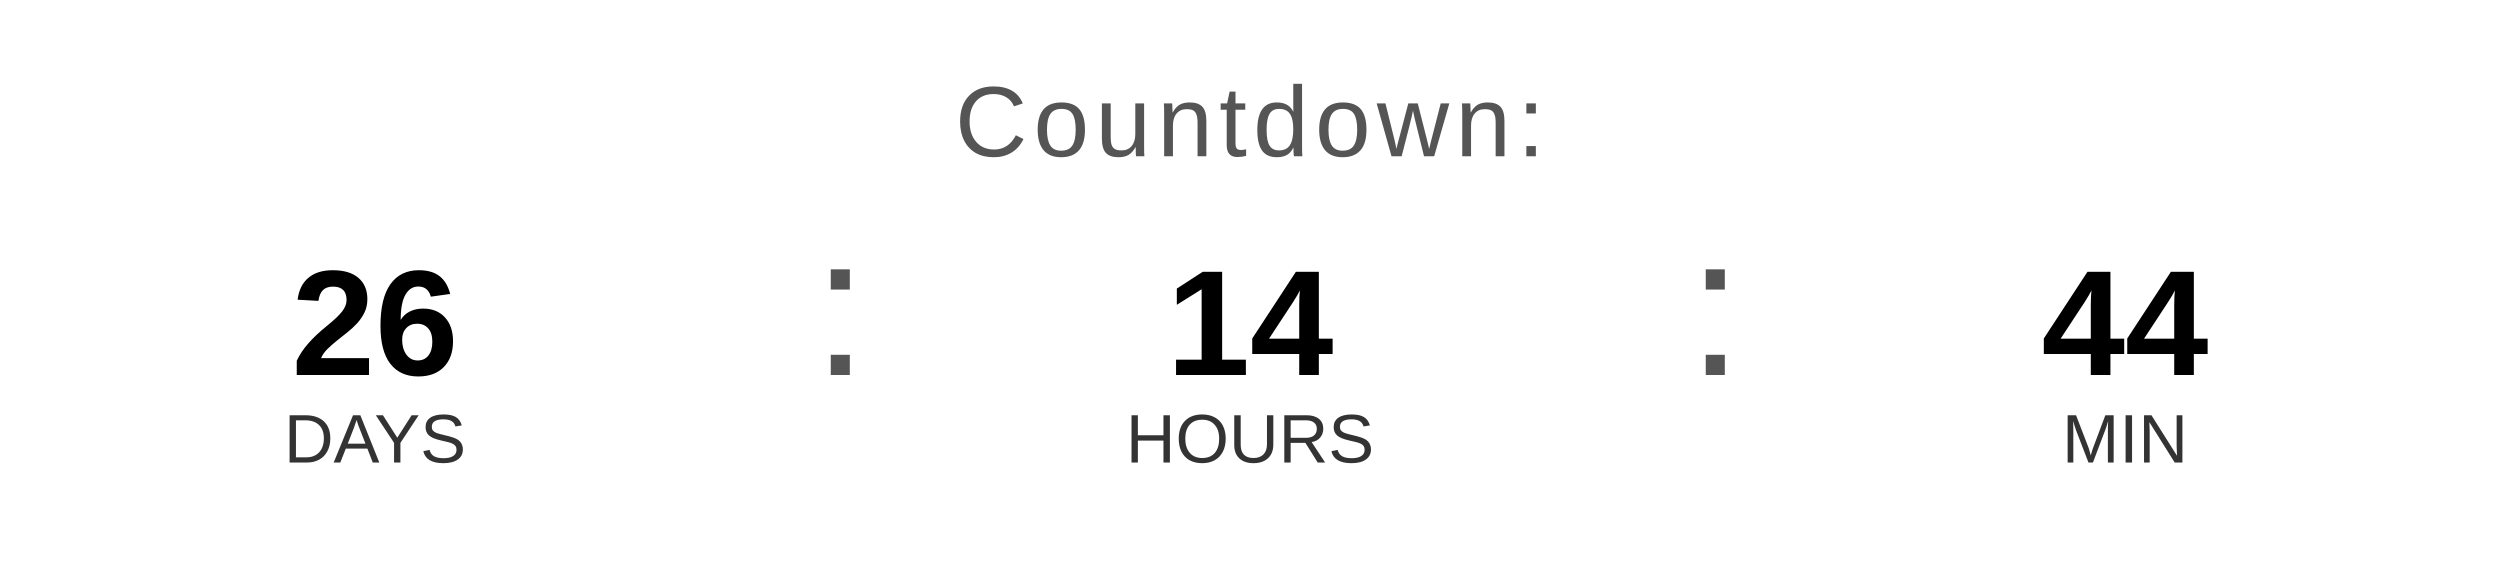
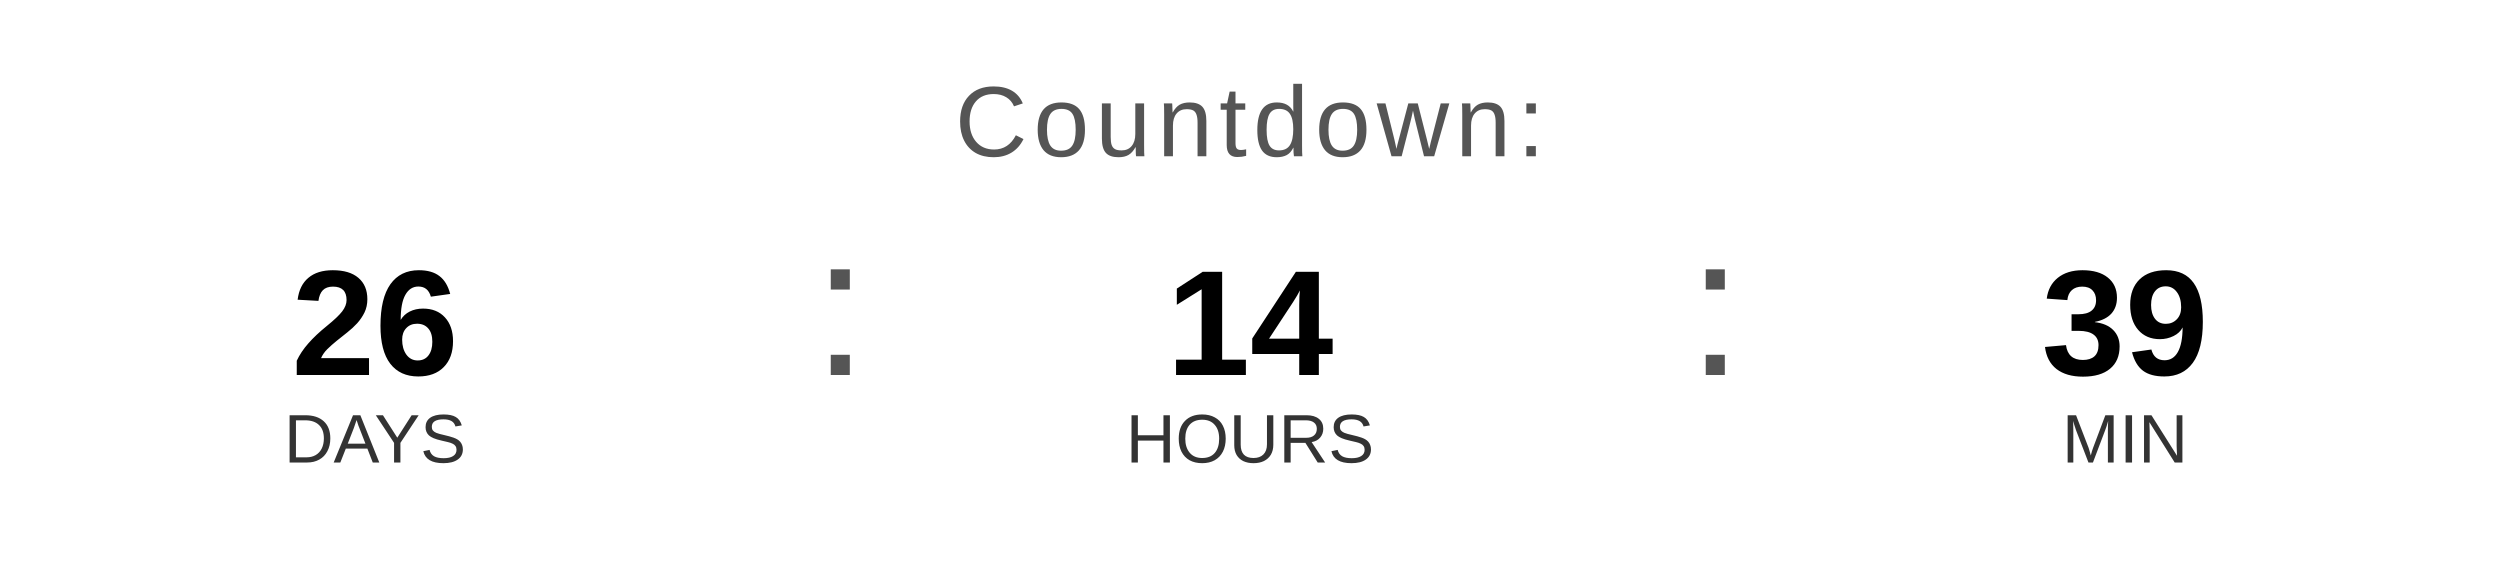
<svg xmlns="http://www.w3.org/2000/svg" width="400" height="90" viewBox="0 0 400 90">
  <text x="200" y="25" font-family="Arial, Helvetica, sans-serif" font-size="16" fill="#555555" text-anchor="middle" letter-spacing="1">
    Countdown:
  </text>
  <text x="60" y="60" font-family="Arial, Helvetica, sans-serif" font-size="24" font-weight="bold" fill="#000000" text-anchor="middle">26</text>
  <text x="60" y="74" font-family="Arial, Helvetica, sans-serif" font-size="11" fill="#333333" text-anchor="middle">DAYS</text>
  <text x="130" y="60" font-family="Arial, sans-serif" font-size="32" fill="#555555">:</text>
  <text x="200" y="60" font-family="Arial, Helvetica, sans-serif" font-size="24" font-weight="bold" fill="#000000" text-anchor="middle">14</text>
  <text x="200" y="74" font-family="Arial, Helvetica, sans-serif" font-size="11" fill="#333333" text-anchor="middle">HOURS</text>
  <text x="270" y="60" font-family="Arial, sans-serif" font-size="32" fill="#555555">:</text>
-   <text x="340" y="60" font-family="Arial, Helvetica, sans-serif" font-size="24" font-weight="bold" fill="#000000" text-anchor="middle">44</text>
+   <text x="340" y="60" font-family="Arial, Helvetica, sans-serif" font-size="24" font-weight="bold" fill="#000000" text-anchor="middle">39</text>
  <text x="340" y="74" font-family="Arial, Helvetica, sans-serif" font-size="11" fill="#333333" text-anchor="middle">MIN</text>
</svg>
